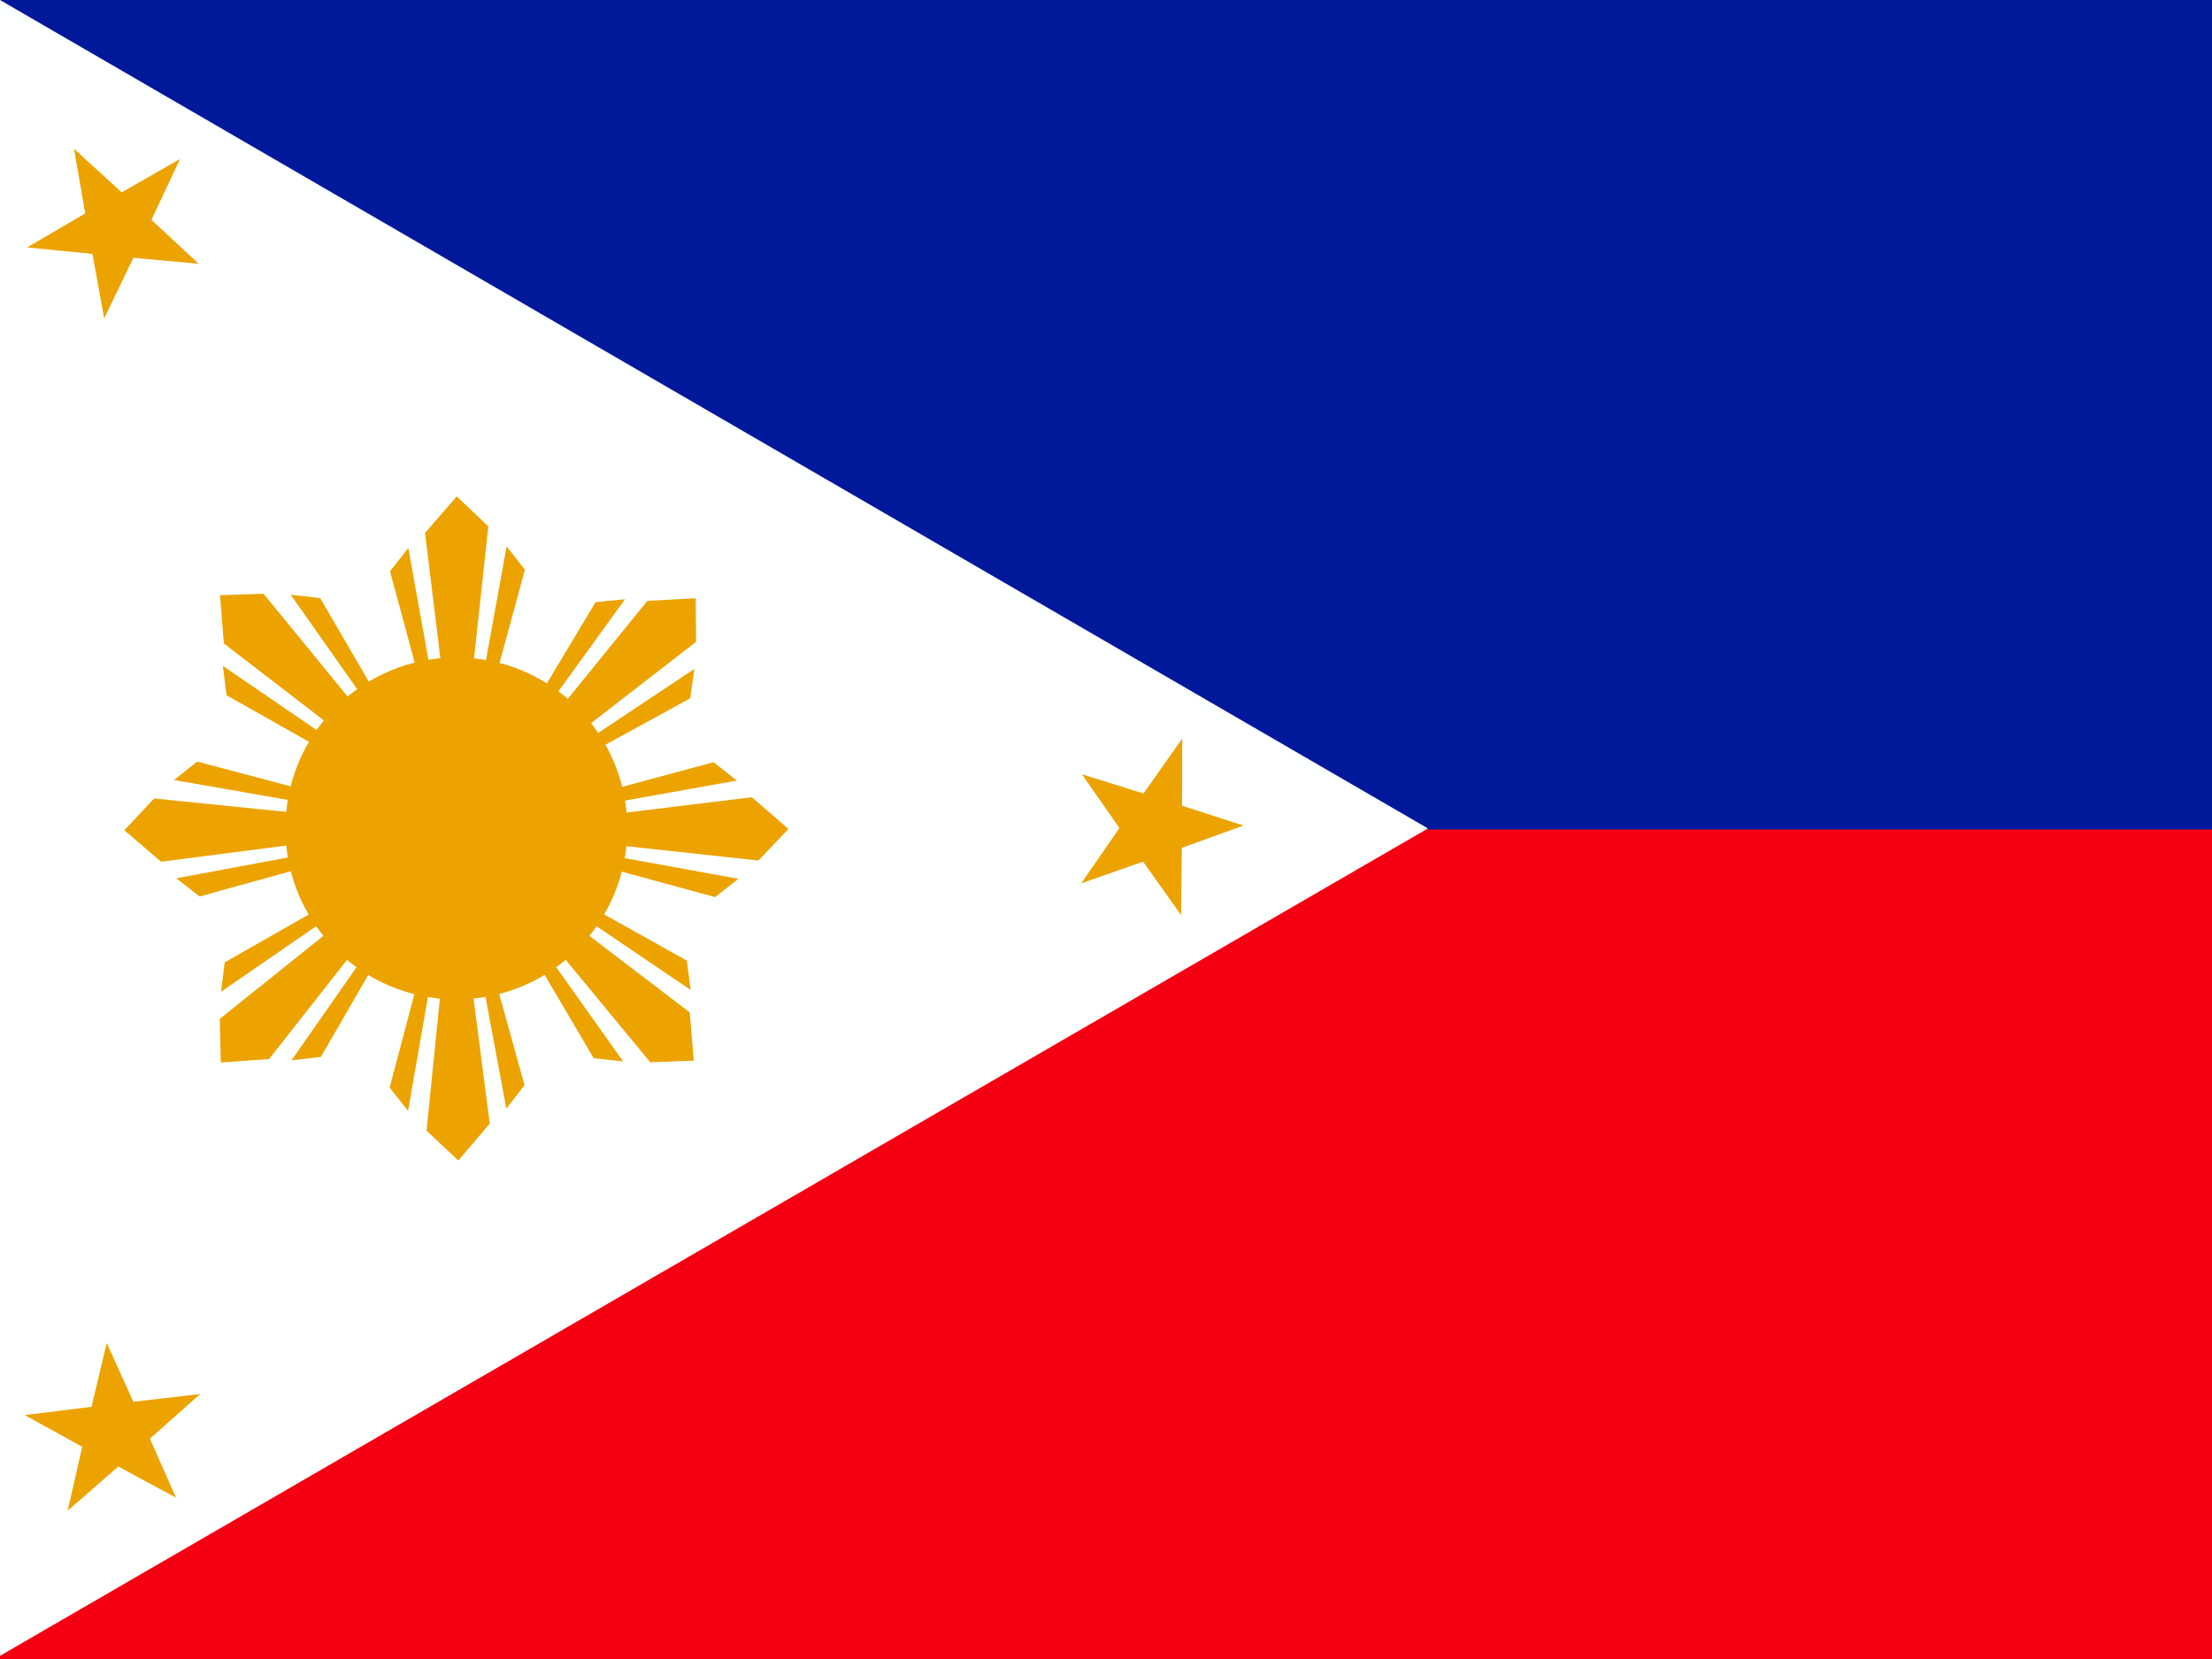
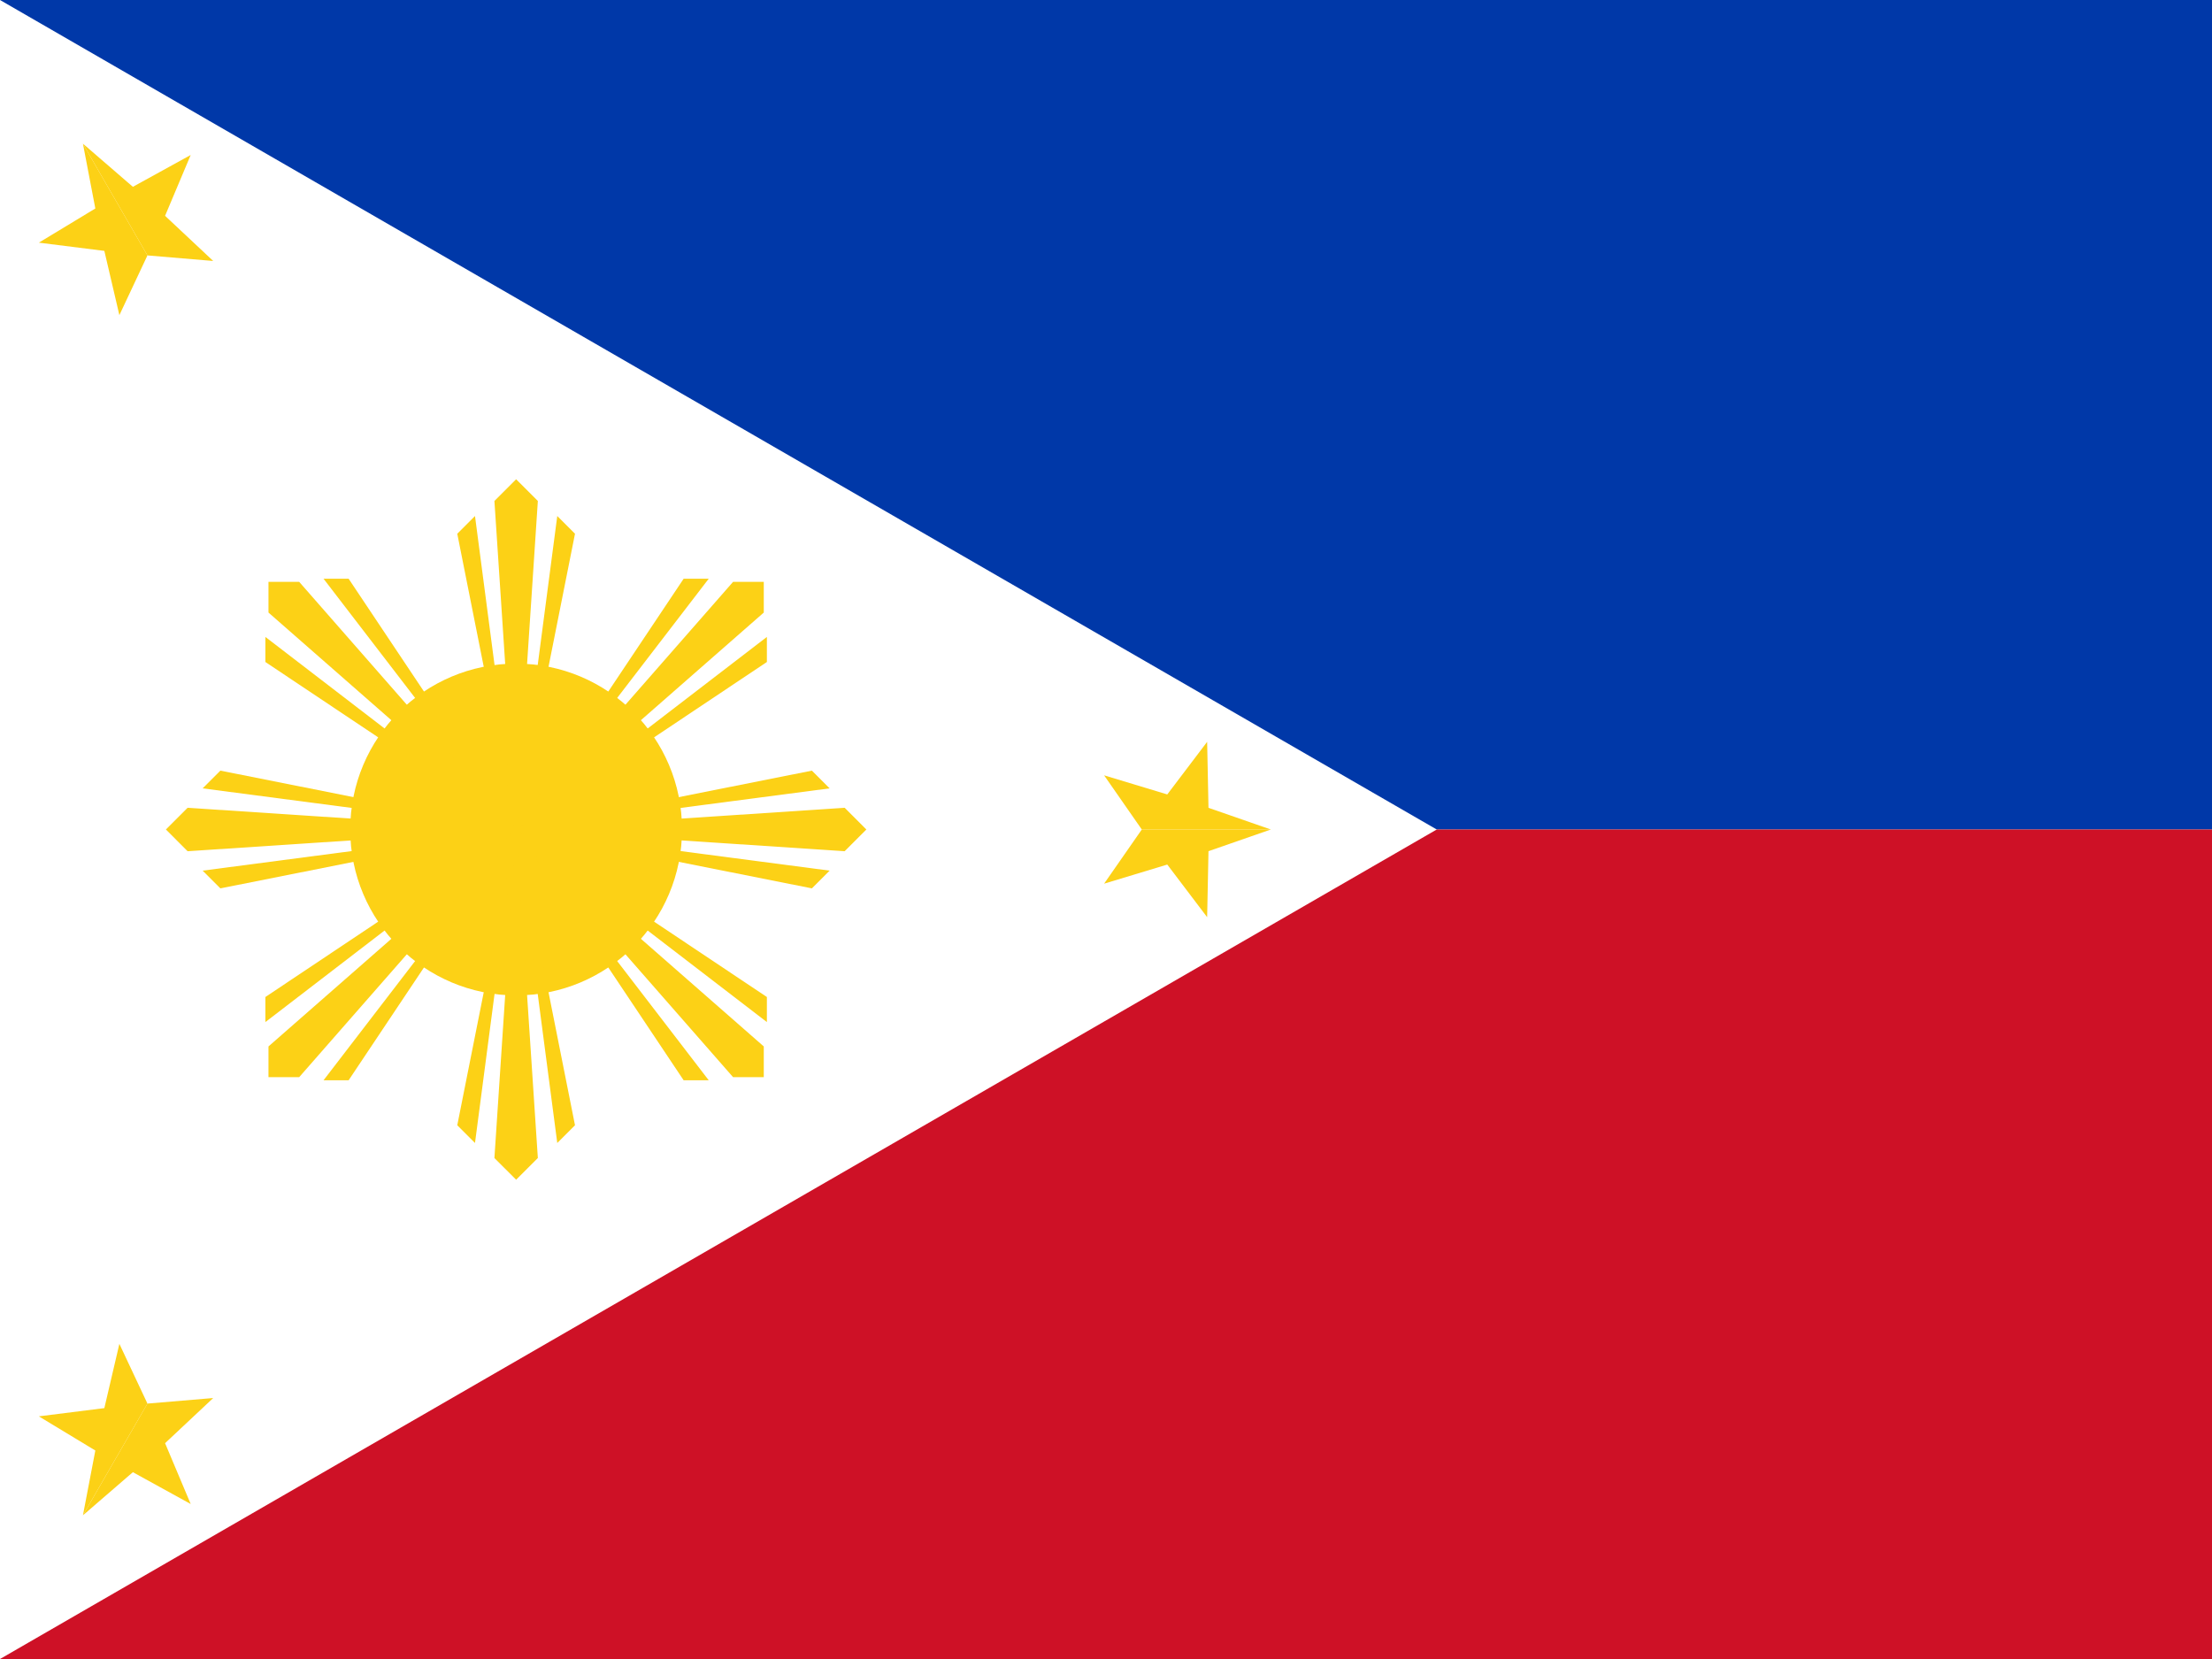
- <svg xmlns="http://www.w3.org/2000/svg" id="svg378" height="480" width="640" version="1" y="0" x="0">
-   <defs id="defs380">
-     <clipPath id="clipPath8673" clipPathUnits="userSpaceOnUse">
-       <rect id="rect8675" fill-opacity="0.67" height="480" width="640" y="0" x="0" />
-     </clipPath>
-   </defs>
-   <g id="flag" clip-path="url(#clipPath8673)">
-     <g id="g8587" fill-rule="evenodd" transform="translate(39.999)">
-       <rect id="rect149" height="480" width="720" y="1.2138e-14" x="-39.999" stroke-width="1pt" fill="#f50013" />
-       <rect id="rect280" height="240" width="720" y="1.2138e-14" x="-39.999" stroke-width="1pt" fill="#00189a" />
-       <path id="path279" d="m-39.999 0 413.15 239.69-413.15 239.39 0.001-479.08z" stroke-width="1pt" fill="#feffff" />
-       <path id="path205" d="m-20.421 437.1 4.211-18.49-16.605-9.175 19.301-2.41 4.391-18.458 7.718 17.003 19.317-2.233-14.532 12.917 7.549 17.078-16.698-9.019-14.653 12.787z" stroke-width=".113" fill="#eca300" />
-       <path id="path425" d="m67.453 198.5-14.826-25.459-8.526-0.966 20.301 28.83 3.051-2.405zm-11.508 11.665-31.173-23.986-1.117-13.964 12.606-0.426 25.771 31.518-6.087 6.858zm-4.734 5.485-25.656-14.482-1.081-8.512 29.101 19.91-2.364 3.084z" stroke-width="1pt" fill="#eca300" />
-       <path id="path426" d="m104.14 193.27 7.738-28.427-5.294-6.753-6.299 34.693 3.855 0.487zm-16.386-0.016-4.78-39.042 9.167-10.593 9.148 8.684-4.377 40.477-9.157 0.474zm-7.23 0.475-7.682-28.442 5.308-6.742 6.23 34.705-3.856 0.479z" stroke-width="1pt" fill="#eca300" />
-       <path id="path427" d="m133.87 216.19 25.839-14.153 1.189-8.498-29.352 19.538 2.324 3.114zm-11.359-11.81 24.795-30.533 13.989-0.75 0.095 12.613-32.184 24.935-6.696-6.265zm-5.359-4.876 15.15-25.268 8.538-0.857-20.667 28.568-3.021-2.444z" stroke-width="1pt" fill="#eca300" />
-       <path id="path428" d="m138.47 251.81 28.423 7.753 6.756-5.291-34.69-6.317-0.489 3.855zm0.025-16.386 39.044-4.76 10.588 9.172-8.688 9.144-40.475-4.399-0.469-9.158zm-0.471-7.23 28.446-7.667 6.739 5.311-34.709 6.212-0.477-3.856z" stroke-width="1pt" fill="#eca300" />
-       <path id="path429" d="m116.83 280.78 14.939 25.393 8.53 0.928-20.428-28.74-3.041 2.419zm11.457-11.715 31.279 23.848 1.178 13.959-12.604 0.482-25.91-31.404 6.057-6.884zm4.71-5.506 25.72 14.368 1.118 8.508-29.188-19.782 2.35-3.094z" stroke-width="1pt" fill="#eca300" />
-       <path id="path430" d="m80.273 286.2-7.543 28.479 5.34 6.716 6.061-34.735-3.858-0.46zm16.386-0.096 5.049 39.008-9.094 10.656-9.208-8.621 4.099-40.506 9.154-0.537zm7.226-0.525 7.877 28.389-5.261 6.779-6.469-34.662 3.853-0.506z" stroke-width="1pt" fill="#eca300" />
-       <path id="path431" d="m50.609 263.87-25.608 14.567-1.052 8.516 29.034-20.007-2.374-3.076zm11.547 11.626-24.301 30.928-13.975 0.975-0.298-12.61 31.779-25.449 6.795 6.157zm5.436 4.789-14.742 25.508-8.523 0.994 20.205-28.897 3.059 2.395z" stroke-width="1pt" fill="#eca300" />
-       <path id="path432" d="m45.543 227.9-28.477-7.551-6.718 5.338 34.734 6.071 0.461-3.858zm0.091 16.386-39.009 5.037-10.653-9.097 8.623-9.205 40.505 4.111 0.534 9.154zm0.523 7.226-28.391 7.869-6.777-5.263 34.664-6.458 0.504 3.853z" stroke-width="1pt" fill="#eca300" />
-       <path id="path433" d="m301.72 264.76-10.991-15.454-17.902 6.279 11.054-16.004-10.847-15.566 17.824 5.564 11.197-15.899-0.039 19.443 17.768 5.74-17.847 6.452-0.217 19.446z" stroke-width=".113" fill="#eca300" />
-       <path id="path434" d="m-9.852 92.122-3.408-18.655-18.876-1.897 16.794-9.814-3.231-18.696 13.788 12.592 16.879-9.658-8.273 17.595 13.662 12.727-18.9-1.718-8.435 17.524z" stroke-width=".113" fill="#eca300" />
-       <ellipse id="path418" d="m 263.712,353.876 c 0,40.333 -32.696,73.029 -73.029,73.029 -40.333,0 -73.029,-32.696 -73.029,-73.029 0,-40.333 32.696,-73.029 73.029,-73.029 40.333,0 73.029,32.696 73.029,73.029 z" cx="190.68" rx="73.029" cy="353.88" transform="matrix(.67733 0 0 .67733 -37.108 -.000016235)" ry="73.029" stroke-width="1pt" fill="#eca300" />
+ <svg xmlns="http://www.w3.org/2000/svg" xmlns:xlink="http://www.w3.org/1999/xlink" height="480" width="640" version="1">
+   <path fill="#0038a8" d="M0 0h640v240H0z" />
+   <path fill="#ce1126" d="M0 240h640v240H0z" />
+   <path d="M415.692 240L0 480V0" fill="#fff" />
+   <g transform="matrix(5.33333 0 0 5.33333 149.333 240)" fill="#fcd116">
+     <circle r="9" />
+     <g id="d">
+       <g id="c">
+         <g id="b">
+           <path d="M-1 0l.062.062L0 0l-.938-.062z" transform="scale(19)" />
+           <path id="a" d="M-.884.116l.05.05L0 0z" transform="scale(19.2381)" />
+           <use height="100%" width="100%" xlink:href="#a" transform="scale(1 -1)" />
+         </g>
+         <use height="100%" width="100%" xlink:href="#b" transform="rotate(45)" />
+       </g>
+       <use height="100%" width="100%" xlink:href="#c" transform="rotate(90)" />
+     </g>
+     <use height="100%" width="100%" xlink:href="#d" transform="scale(-1)" />
+     <g transform="translate(-2.02)">
+       <g id="f" transform="translate(37.962)">
+         <path id="e" d="M5 0L1.618 1.176l-.073 3.58-2.163-2.854-3.427 1.037L-2 0z" />
+         <use height="100%" width="100%" xlink:href="#e" transform="scale(1 -1)" />
+       </g>
+       <use height="100%" width="100%" xlink:href="#f" transform="rotate(120)" />
+       <use height="100%" width="100%" xlink:href="#f" transform="rotate(-120)" />
    </g>
  </g>
</svg>
